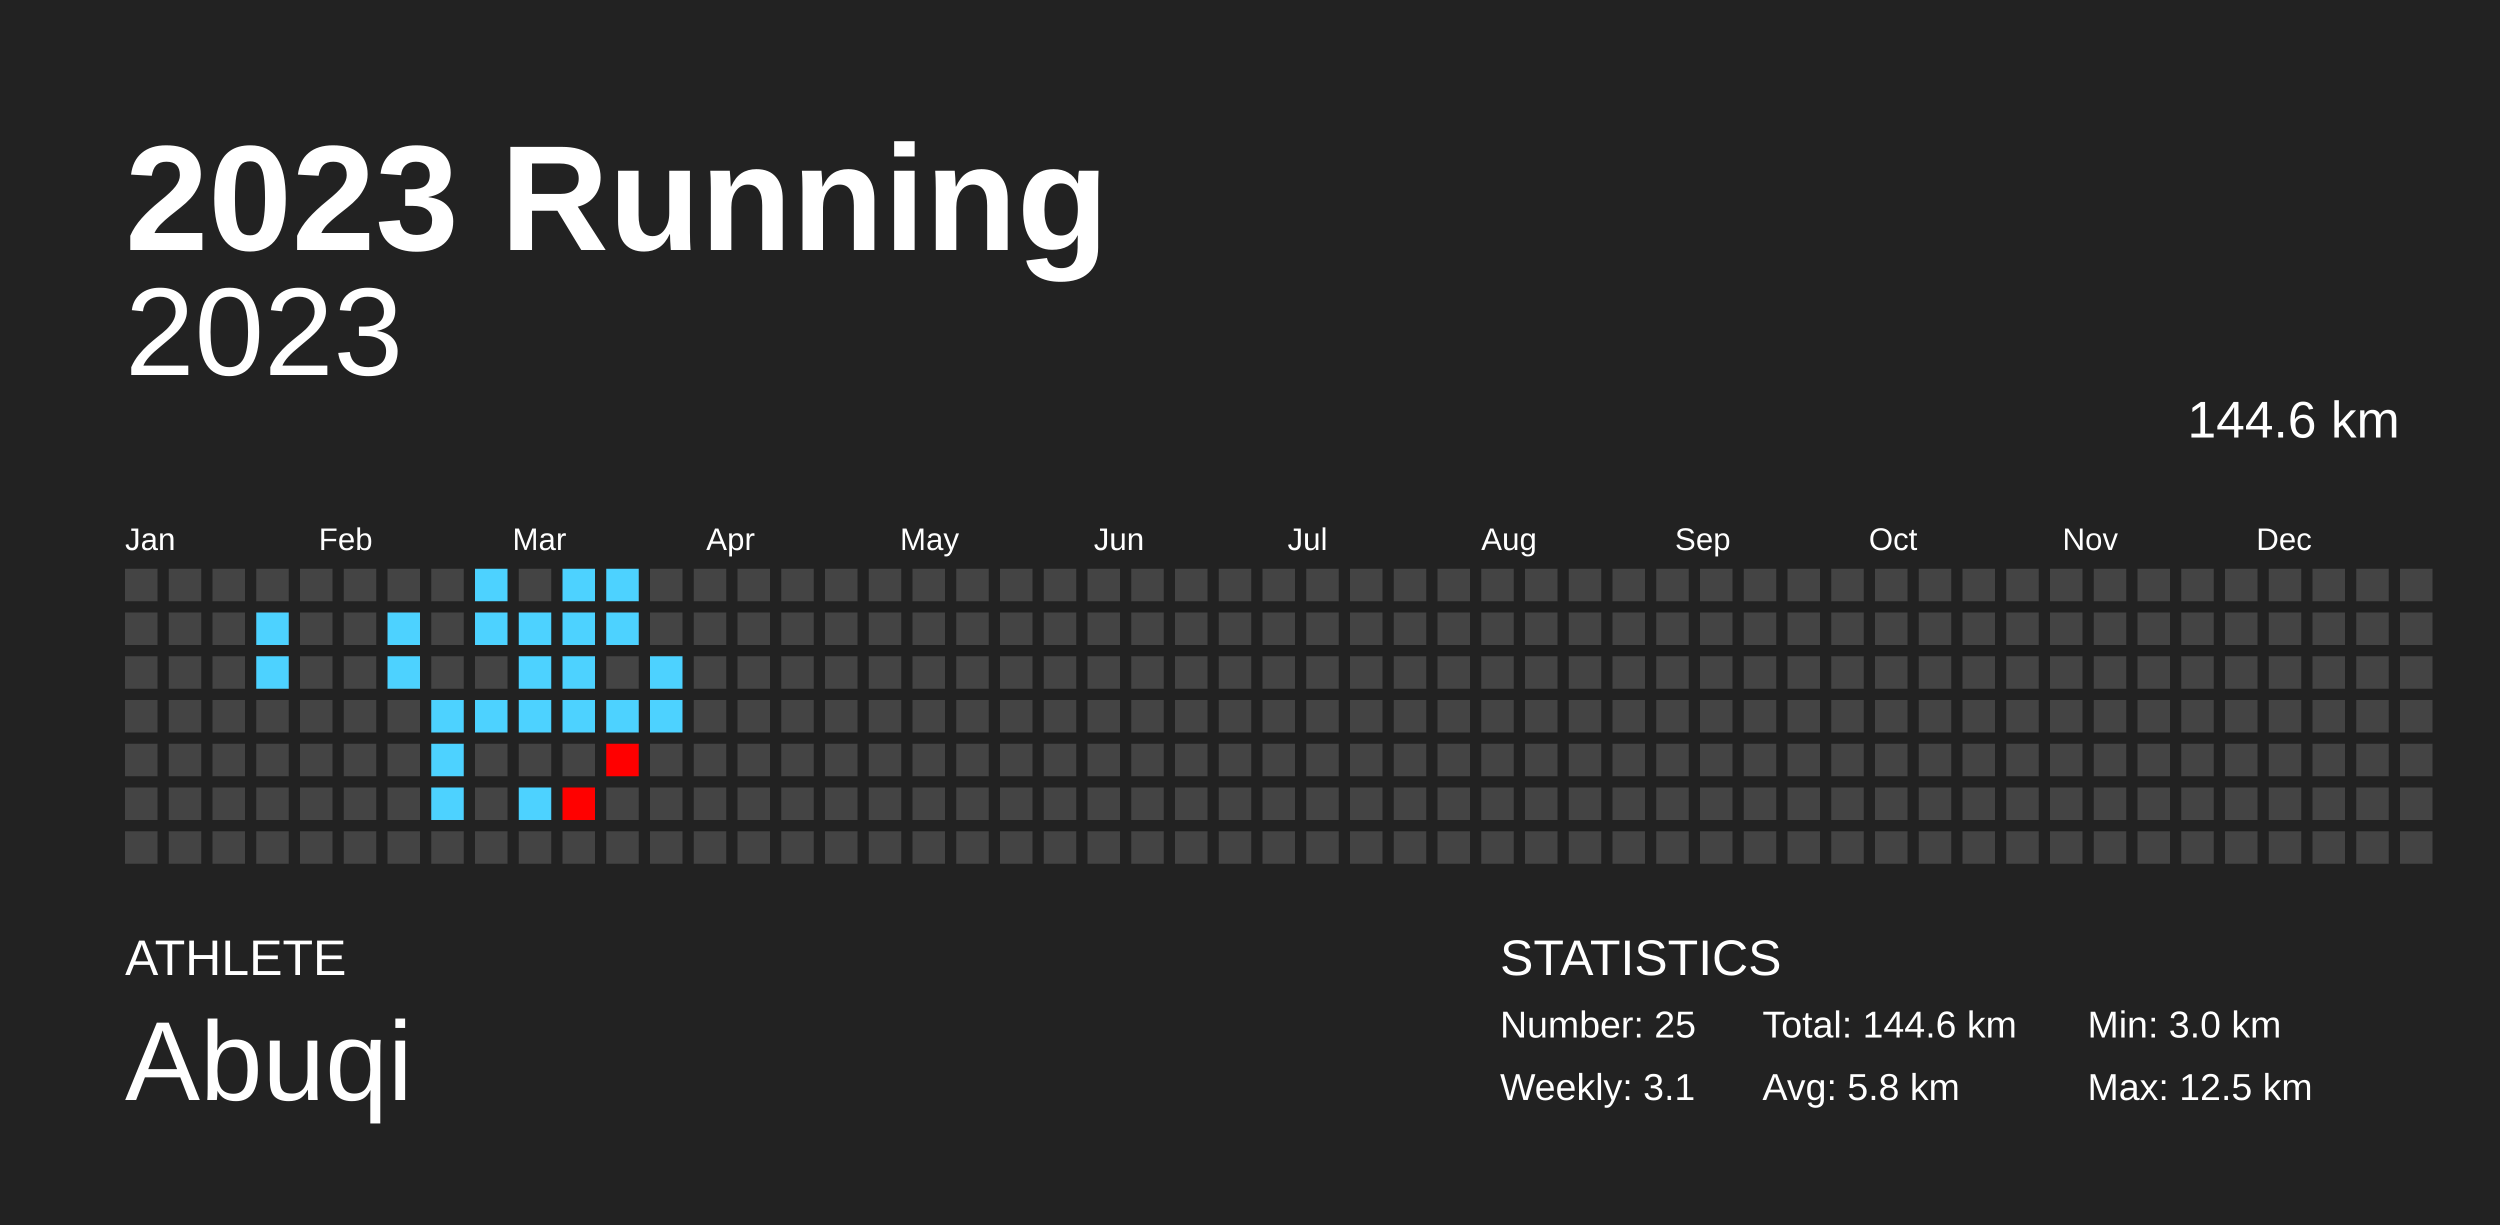
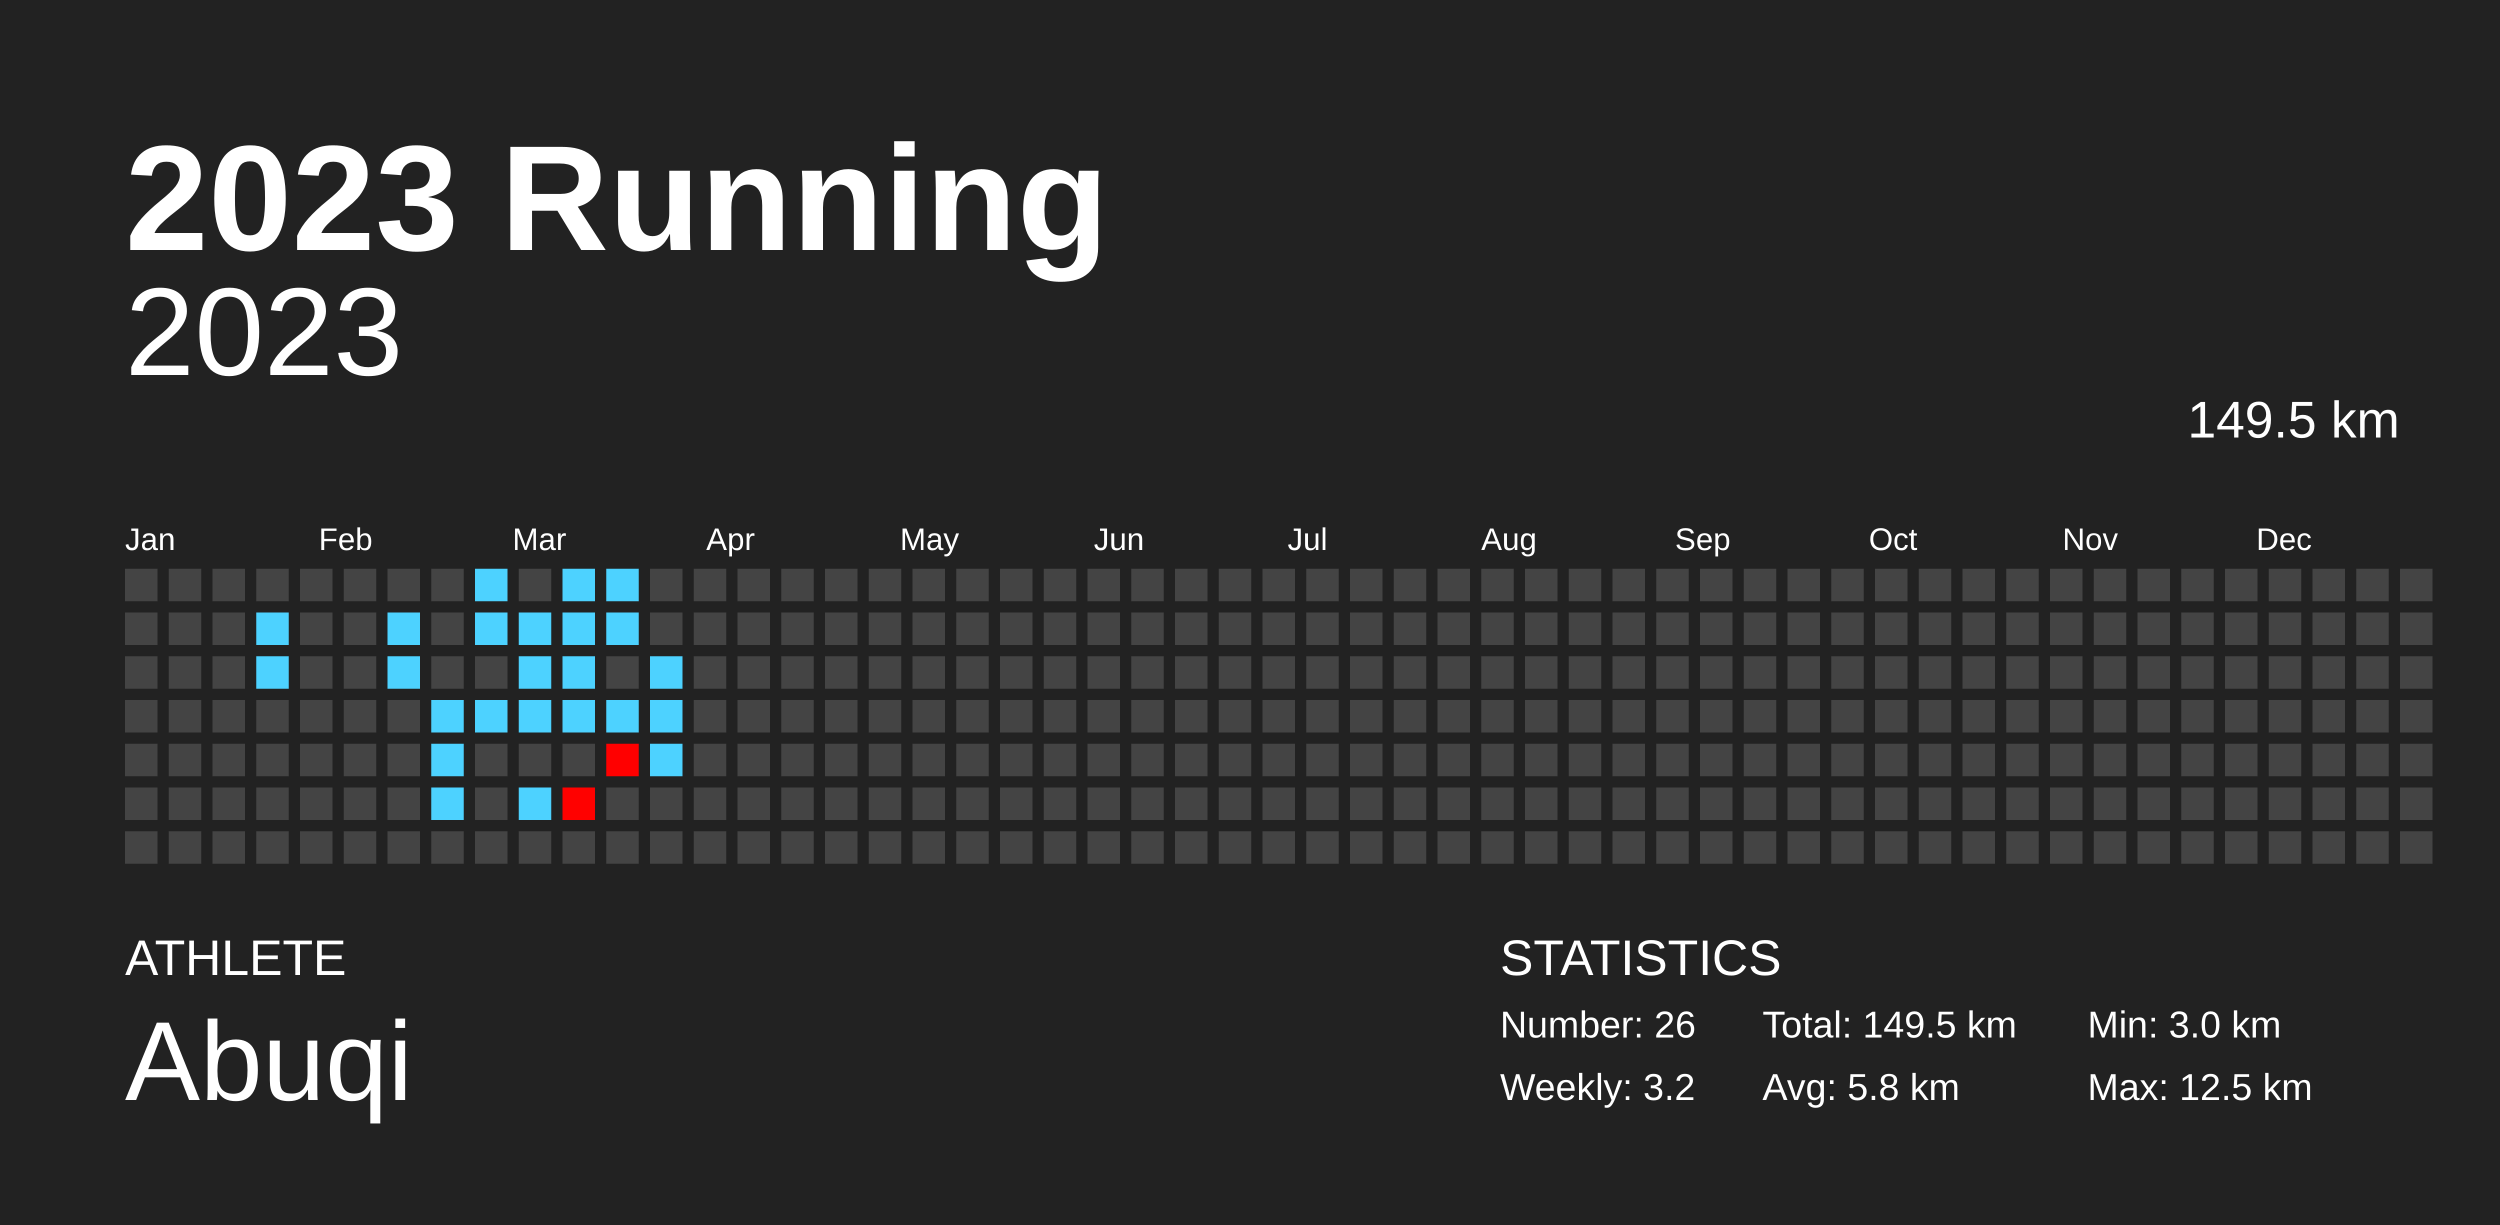
<svg xmlns="http://www.w3.org/2000/svg" baseProfile="full" height="98mm" version="1.1" viewBox="0,0,200,98" width="200mm">
  <defs />
  <rect fill="#222222" height="98" width="200" x="0" y="0" />
  <text fill="#FFFFFF" style="font-size:12px; font-family:Arial; font-weight:bold;" x="10" y="20">2023 Running</text>
  <text fill="#FFFFFF" style="font-size:4px; font-family:Arial" x="10" y="78">ATHLETE</text>
  <text fill="#FFFFFF" style="font-size:9px; font-family:Arial" x="10" y="88">Abuqi</text>
  <text fill="#FFFFFF" style="font-size:4px; font-family:Arial" x="120" y="78">STATISTICS</text>
-   <text fill="#FFFFFF" style="font-size:3px; font-family:Arial" x="120" y="83">Number: 25</text>
-   <text fill="#FFFFFF" style="font-size:3px; font-family:Arial" x="120" y="88">Weekly: 3.1</text>
-   <text fill="#FFFFFF" style="font-size:3px; font-family:Arial" x="141" y="83">Total: 144.6 km</text>
+   <text fill="#FFFFFF" style="font-size:3px; font-family:Arial" x="120" y="83">Number: 26</text>
+   <text fill="#FFFFFF" style="font-size:3px; font-family:Arial" x="120" y="88">Weekly: 3.2</text>
+   <text fill="#FFFFFF" style="font-size:3px; font-family:Arial" x="141" y="83">Total: 149.5 km</text>
  <text fill="#FFFFFF" style="font-size:3px; font-family:Arial" x="141" y="88">Avg: 5.8 km</text>
  <text fill="#FFFFFF" style="font-size:3px; font-family:Arial" x="167" y="83">Min: 3.0 km</text>
  <text fill="#FFFFFF" style="font-size:3px; font-family:Arial" x="167" y="88">Max: 12.5 km</text>
  <text alignment-baseline="hanging" fill="#FFFFFF" style="font-size:10.0px; font-family:Arial;" x="10" y="30">2023</text>
-   <text alignment-baseline="hanging" fill="#FFFFFF" style="font-size:4.125px; font-family:Arial;" x="175" y="35">144.6 km</text>
+   <text alignment-baseline="hanging" fill="#FFFFFF" style="font-size:4.125px; font-family:Arial;" x="175" y="35">149.5 km</text>
  <text fill="#FFFFFF" style="font-size:2.5px; font-family:Arial" x="10.0" y="44">Jan</text>
  <text fill="#FFFFFF" style="font-size:2.5px; font-family:Arial" x="25.5" y="44">Feb</text>
  <text fill="#FFFFFF" style="font-size:2.5px; font-family:Arial" x="41.0" y="44">Mar</text>
  <text fill="#FFFFFF" style="font-size:2.5px; font-family:Arial" x="56.5" y="44">Apr</text>
  <text fill="#FFFFFF" style="font-size:2.5px; font-family:Arial" x="72.0" y="44">May</text>
  <text fill="#FFFFFF" style="font-size:2.5px; font-family:Arial" x="87.5" y="44">Jun</text>
  <text fill="#FFFFFF" style="font-size:2.5px; font-family:Arial" x="103.0" y="44">Jul</text>
  <text fill="#FFFFFF" style="font-size:2.5px; font-family:Arial" x="118.5" y="44">Aug</text>
  <text fill="#FFFFFF" style="font-size:2.5px; font-family:Arial" x="134.0" y="44">Sep</text>
  <text fill="#FFFFFF" style="font-size:2.5px; font-family:Arial" x="149.5" y="44">Oct</text>
  <text fill="#FFFFFF" style="font-size:2.5px; font-family:Arial" x="165.0" y="44">Nov</text>
  <text fill="#FFFFFF" style="font-size:2.5px; font-family:Arial" x="180.5" y="44">Dec</text>
  <rect fill="#444444" height="2.6" width="2.6" x="10.0" y="45.5" />
  <rect fill="#444444" height="2.6" width="2.6" x="10.0" y="49.0" />
  <rect fill="#444444" height="2.6" width="2.6" x="10.0" y="52.5" />
  <rect fill="#444444" height="2.6" width="2.6" x="10.0" y="56.0" />
  <rect fill="#444444" height="2.6" width="2.6" x="10.0" y="59.5" />
  <rect fill="#444444" height="2.6" width="2.6" x="10.0" y="63.0" />
  <rect fill="#444444" height="2.6" width="2.6" x="10.0" y="66.5" />
  <rect fill="#444444" height="2.6" width="2.6" x="13.5" y="45.5" />
  <rect fill="#444444" height="2.6" width="2.6" x="13.5" y="49.0" />
  <rect fill="#444444" height="2.6" width="2.6" x="13.5" y="52.5" />
  <rect fill="#444444" height="2.6" width="2.6" x="13.5" y="56.0" />
  <rect fill="#444444" height="2.6" width="2.6" x="13.5" y="59.5" />
  <rect fill="#444444" height="2.6" width="2.6" x="13.5" y="63.0" />
  <rect fill="#444444" height="2.6" width="2.6" x="13.5" y="66.5" />
  <rect fill="#444444" height="2.6" width="2.6" x="17.0" y="45.5" />
  <rect fill="#444444" height="2.6" width="2.6" x="17.0" y="49.0" />
  <rect fill="#444444" height="2.6" width="2.6" x="17.0" y="52.5" />
  <rect fill="#444444" height="2.6" width="2.6" x="17.0" y="56.0" />
  <rect fill="#444444" height="2.6" width="2.6" x="17.0" y="59.5" />
  <rect fill="#444444" height="2.6" width="2.6" x="17.0" y="63.0" />
  <rect fill="#444444" height="2.6" width="2.6" x="17.0" y="66.5" />
  <rect fill="#444444" height="2.6" width="2.6" x="20.5" y="45.5" />
  <rect fill="#4dd2ff" height="2.6" width="2.6" x="20.5" y="49.0" />
  <rect fill="#4dd2ff" height="2.6" width="2.6" x="20.5" y="52.5" />
  <rect fill="#444444" height="2.6" width="2.6" x="20.5" y="56.0" />
  <rect fill="#444444" height="2.6" width="2.6" x="20.5" y="59.5" />
  <rect fill="#444444" height="2.6" width="2.6" x="20.5" y="63.0" />
  <rect fill="#444444" height="2.6" width="2.6" x="20.5" y="66.5" />
  <rect fill="#444444" height="2.6" width="2.6" x="24.0" y="45.5" />
  <rect fill="#444444" height="2.6" width="2.6" x="24.0" y="49.0" />
  <rect fill="#444444" height="2.6" width="2.6" x="24.0" y="52.5" />
  <rect fill="#444444" height="2.6" width="2.6" x="24.0" y="56.0" />
  <rect fill="#444444" height="2.6" width="2.6" x="24.0" y="59.5" />
  <rect fill="#444444" height="2.6" width="2.6" x="24.0" y="63.0" />
  <rect fill="#444444" height="2.6" width="2.6" x="24.0" y="66.5" />
  <rect fill="#444444" height="2.6" width="2.6" x="27.5" y="45.5" />
  <rect fill="#444444" height="2.6" width="2.6" x="27.5" y="49.0" />
  <rect fill="#444444" height="2.6" width="2.6" x="27.5" y="52.5" />
  <rect fill="#444444" height="2.6" width="2.6" x="27.5" y="56.0" />
  <rect fill="#444444" height="2.6" width="2.6" x="27.5" y="59.5" />
  <rect fill="#444444" height="2.6" width="2.6" x="27.5" y="63.0" />
  <rect fill="#444444" height="2.6" width="2.6" x="27.5" y="66.5" />
  <rect fill="#444444" height="2.6" width="2.6" x="31.0" y="45.5" />
  <rect fill="#4dd2ff" height="2.6" width="2.6" x="31.0" y="49.0" />
  <rect fill="#4dd2ff" height="2.6" width="2.6" x="31.0" y="52.5" />
  <rect fill="#444444" height="2.6" width="2.6" x="31.0" y="56.0" />
  <rect fill="#444444" height="2.6" width="2.6" x="31.0" y="59.5" />
  <rect fill="#444444" height="2.6" width="2.6" x="31.0" y="63.0" />
  <rect fill="#444444" height="2.6" width="2.6" x="31.0" y="66.5" />
  <rect fill="#444444" height="2.6" width="2.6" x="34.5" y="45.5" />
  <rect fill="#444444" height="2.6" width="2.6" x="34.5" y="49.0" />
  <rect fill="#444444" height="2.6" width="2.6" x="34.5" y="52.5" />
  <rect fill="#4dd2ff" height="2.6" width="2.6" x="34.5" y="56.0" />
  <rect fill="#4dd2ff" height="2.6" width="2.6" x="34.5" y="59.5" />
  <rect fill="#4dd2ff" height="2.6" width="2.6" x="34.5" y="63.0" />
  <rect fill="#444444" height="2.6" width="2.6" x="34.5" y="66.5" />
  <rect fill="#4dd2ff" height="2.6" width="2.6" x="38.0" y="45.5" />
  <rect fill="#4dd2ff" height="2.6" width="2.6" x="38.0" y="49.0" />
  <rect fill="#444444" height="2.6" width="2.6" x="38.0" y="52.5" />
  <rect fill="#4dd2ff" height="2.6" width="2.6" x="38.0" y="56.0" />
  <rect fill="#444444" height="2.6" width="2.6" x="38.0" y="59.5" />
  <rect fill="#444444" height="2.6" width="2.6" x="38.0" y="63.0" />
  <rect fill="#444444" height="2.6" width="2.6" x="38.0" y="66.5" />
  <rect fill="#444444" height="2.6" width="2.6" x="41.5" y="45.5" />
  <rect fill="#4dd2ff" height="2.6" width="2.6" x="41.5" y="49.0" />
  <rect fill="#4dd2ff" height="2.6" width="2.6" x="41.5" y="52.5" />
  <rect fill="#4dd2ff" height="2.6" width="2.6" x="41.5" y="56.0" />
  <rect fill="#444444" height="2.6" width="2.6" x="41.5" y="59.5" />
  <rect fill="#4dd2ff" height="2.6" width="2.6" x="41.5" y="63.0" />
  <rect fill="#444444" height="2.6" width="2.6" x="41.5" y="66.5" />
  <rect fill="#4dd2ff" height="2.6" width="2.6" x="45.0" y="45.5" />
  <rect fill="#4dd2ff" height="2.6" width="2.6" x="45.0" y="49.0" />
  <rect fill="#4dd2ff" height="2.6" width="2.6" x="45.0" y="52.5" />
  <rect fill="#4dd2ff" height="2.6" width="2.6" x="45.0" y="56.0" />
  <rect fill="#444444" height="2.6" width="2.6" x="45.0" y="59.5" />
  <rect fill="#ff0100" height="2.6" width="2.6" x="45.0" y="63.0" />
  <rect fill="#444444" height="2.6" width="2.6" x="45.0" y="66.5" />
  <rect fill="#4dd2ff" height="2.6" width="2.6" x="48.5" y="45.5" />
  <rect fill="#4dd2ff" height="2.6" width="2.6" x="48.5" y="49.0" />
  <rect fill="#444444" height="2.6" width="2.6" x="48.5" y="52.5" />
  <rect fill="#4dd2ff" height="2.6" width="2.6" x="48.5" y="56.0" />
  <rect fill="#ff0000" height="2.6" width="2.6" x="48.5" y="59.5" />
  <rect fill="#444444" height="2.6" width="2.6" x="48.5" y="63.0" />
  <rect fill="#444444" height="2.6" width="2.6" x="48.5" y="66.5" />
  <rect fill="#444444" height="2.6" width="2.6" x="52.0" y="45.5" />
  <rect fill="#444444" height="2.6" width="2.6" x="52.0" y="49.0" />
  <rect fill="#4dd2ff" height="2.6" width="2.6" x="52.0" y="52.5" />
  <rect fill="#4dd2ff" height="2.6" width="2.6" x="52.0" y="56.0" />
-   <rect fill="#444444" height="2.6" width="2.6" x="52.0" y="59.5" />
+   <rect fill="#4dd2ff" height="2.6" width="2.6" x="52.0" y="59.5" />
  <rect fill="#444444" height="2.6" width="2.6" x="52.0" y="63.0" />
  <rect fill="#444444" height="2.6" width="2.6" x="52.0" y="66.5" />
  <rect fill="#444444" height="2.6" width="2.6" x="55.5" y="45.5" />
  <rect fill="#444444" height="2.6" width="2.6" x="55.5" y="49.0" />
  <rect fill="#444444" height="2.6" width="2.6" x="55.5" y="52.5" />
  <rect fill="#444444" height="2.6" width="2.6" x="55.5" y="56.0" />
  <rect fill="#444444" height="2.6" width="2.6" x="55.5" y="59.5" />
  <rect fill="#444444" height="2.6" width="2.6" x="55.5" y="63.0" />
  <rect fill="#444444" height="2.6" width="2.6" x="55.5" y="66.5" />
  <rect fill="#444444" height="2.6" width="2.6" x="59.0" y="45.5" />
  <rect fill="#444444" height="2.6" width="2.6" x="59.0" y="49.0" />
  <rect fill="#444444" height="2.6" width="2.6" x="59.0" y="52.5" />
  <rect fill="#444444" height="2.6" width="2.6" x="59.0" y="56.0" />
  <rect fill="#444444" height="2.6" width="2.6" x="59.0" y="59.5" />
  <rect fill="#444444" height="2.6" width="2.6" x="59.0" y="63.0" />
  <rect fill="#444444" height="2.6" width="2.6" x="59.0" y="66.5" />
  <rect fill="#444444" height="2.6" width="2.6" x="62.5" y="45.5" />
  <rect fill="#444444" height="2.6" width="2.6" x="62.5" y="49.0" />
  <rect fill="#444444" height="2.6" width="2.6" x="62.5" y="52.5" />
  <rect fill="#444444" height="2.6" width="2.6" x="62.5" y="56.0" />
  <rect fill="#444444" height="2.6" width="2.6" x="62.5" y="59.5" />
  <rect fill="#444444" height="2.6" width="2.6" x="62.5" y="63.0" />
  <rect fill="#444444" height="2.6" width="2.6" x="62.5" y="66.5" />
  <rect fill="#444444" height="2.6" width="2.6" x="66.0" y="45.5" />
  <rect fill="#444444" height="2.6" width="2.6" x="66.0" y="49.0" />
  <rect fill="#444444" height="2.6" width="2.6" x="66.0" y="52.5" />
  <rect fill="#444444" height="2.6" width="2.6" x="66.0" y="56.0" />
  <rect fill="#444444" height="2.6" width="2.6" x="66.0" y="59.5" />
  <rect fill="#444444" height="2.6" width="2.6" x="66.0" y="63.0" />
  <rect fill="#444444" height="2.6" width="2.6" x="66.0" y="66.5" />
  <rect fill="#444444" height="2.6" width="2.6" x="69.5" y="45.5" />
  <rect fill="#444444" height="2.6" width="2.6" x="69.5" y="49.0" />
  <rect fill="#444444" height="2.6" width="2.6" x="69.5" y="52.5" />
  <rect fill="#444444" height="2.6" width="2.6" x="69.5" y="56.0" />
  <rect fill="#444444" height="2.6" width="2.6" x="69.5" y="59.5" />
  <rect fill="#444444" height="2.6" width="2.6" x="69.5" y="63.0" />
  <rect fill="#444444" height="2.6" width="2.6" x="69.5" y="66.5" />
  <rect fill="#444444" height="2.6" width="2.6" x="73.0" y="45.5" />
  <rect fill="#444444" height="2.6" width="2.6" x="73.0" y="49.0" />
  <rect fill="#444444" height="2.6" width="2.6" x="73.0" y="52.5" />
  <rect fill="#444444" height="2.6" width="2.6" x="73.0" y="56.0" />
  <rect fill="#444444" height="2.6" width="2.6" x="73.0" y="59.5" />
  <rect fill="#444444" height="2.6" width="2.6" x="73.0" y="63.0" />
  <rect fill="#444444" height="2.6" width="2.6" x="73.0" y="66.5" />
  <rect fill="#444444" height="2.6" width="2.6" x="76.5" y="45.5" />
  <rect fill="#444444" height="2.6" width="2.6" x="76.5" y="49.0" />
  <rect fill="#444444" height="2.6" width="2.6" x="76.5" y="52.5" />
  <rect fill="#444444" height="2.6" width="2.6" x="76.5" y="56.0" />
  <rect fill="#444444" height="2.6" width="2.6" x="76.5" y="59.5" />
  <rect fill="#444444" height="2.6" width="2.6" x="76.5" y="63.0" />
  <rect fill="#444444" height="2.6" width="2.6" x="76.5" y="66.5" />
  <rect fill="#444444" height="2.6" width="2.6" x="80.0" y="45.5" />
  <rect fill="#444444" height="2.6" width="2.6" x="80.0" y="49.0" />
  <rect fill="#444444" height="2.6" width="2.6" x="80.0" y="52.5" />
  <rect fill="#444444" height="2.6" width="2.6" x="80.0" y="56.0" />
  <rect fill="#444444" height="2.6" width="2.6" x="80.0" y="59.5" />
  <rect fill="#444444" height="2.6" width="2.6" x="80.0" y="63.0" />
  <rect fill="#444444" height="2.6" width="2.6" x="80.0" y="66.5" />
  <rect fill="#444444" height="2.6" width="2.6" x="83.5" y="45.5" />
  <rect fill="#444444" height="2.6" width="2.6" x="83.5" y="49.0" />
  <rect fill="#444444" height="2.6" width="2.6" x="83.5" y="52.5" />
  <rect fill="#444444" height="2.6" width="2.6" x="83.5" y="56.0" />
  <rect fill="#444444" height="2.6" width="2.6" x="83.5" y="59.5" />
  <rect fill="#444444" height="2.6" width="2.6" x="83.5" y="63.0" />
  <rect fill="#444444" height="2.6" width="2.6" x="83.5" y="66.5" />
  <rect fill="#444444" height="2.6" width="2.6" x="87.0" y="45.5" />
  <rect fill="#444444" height="2.6" width="2.6" x="87.0" y="49.0" />
  <rect fill="#444444" height="2.6" width="2.6" x="87.0" y="52.5" />
  <rect fill="#444444" height="2.6" width="2.6" x="87.0" y="56.0" />
  <rect fill="#444444" height="2.6" width="2.6" x="87.0" y="59.5" />
  <rect fill="#444444" height="2.6" width="2.6" x="87.0" y="63.0" />
  <rect fill="#444444" height="2.6" width="2.6" x="87.0" y="66.5" />
  <rect fill="#444444" height="2.6" width="2.6" x="90.5" y="45.5" />
  <rect fill="#444444" height="2.6" width="2.6" x="90.5" y="49.0" />
  <rect fill="#444444" height="2.6" width="2.6" x="90.5" y="52.5" />
  <rect fill="#444444" height="2.6" width="2.6" x="90.5" y="56.0" />
  <rect fill="#444444" height="2.6" width="2.6" x="90.5" y="59.5" />
  <rect fill="#444444" height="2.6" width="2.6" x="90.5" y="63.0" />
  <rect fill="#444444" height="2.6" width="2.6" x="90.5" y="66.5" />
  <rect fill="#444444" height="2.6" width="2.6" x="94.0" y="45.5" />
  <rect fill="#444444" height="2.6" width="2.6" x="94.0" y="49.0" />
  <rect fill="#444444" height="2.6" width="2.6" x="94.0" y="52.5" />
  <rect fill="#444444" height="2.6" width="2.6" x="94.0" y="56.0" />
  <rect fill="#444444" height="2.6" width="2.6" x="94.0" y="59.5" />
  <rect fill="#444444" height="2.6" width="2.6" x="94.0" y="63.0" />
  <rect fill="#444444" height="2.6" width="2.6" x="94.0" y="66.5" />
  <rect fill="#444444" height="2.6" width="2.6" x="97.5" y="45.5" />
  <rect fill="#444444" height="2.6" width="2.6" x="97.5" y="49.0" />
  <rect fill="#444444" height="2.6" width="2.6" x="97.5" y="52.5" />
  <rect fill="#444444" height="2.6" width="2.6" x="97.5" y="56.0" />
  <rect fill="#444444" height="2.6" width="2.6" x="97.5" y="59.5" />
  <rect fill="#444444" height="2.6" width="2.6" x="97.5" y="63.0" />
  <rect fill="#444444" height="2.6" width="2.6" x="97.5" y="66.5" />
  <rect fill="#444444" height="2.6" width="2.6" x="101.0" y="45.5" />
  <rect fill="#444444" height="2.6" width="2.6" x="101.0" y="49.0" />
  <rect fill="#444444" height="2.6" width="2.6" x="101.0" y="52.5" />
  <rect fill="#444444" height="2.6" width="2.6" x="101.0" y="56.0" />
  <rect fill="#444444" height="2.6" width="2.6" x="101.0" y="59.5" />
  <rect fill="#444444" height="2.6" width="2.6" x="101.0" y="63.0" />
  <rect fill="#444444" height="2.6" width="2.6" x="101.0" y="66.5" />
  <rect fill="#444444" height="2.6" width="2.6" x="104.5" y="45.5" />
  <rect fill="#444444" height="2.6" width="2.6" x="104.5" y="49.0" />
  <rect fill="#444444" height="2.6" width="2.6" x="104.5" y="52.5" />
  <rect fill="#444444" height="2.6" width="2.6" x="104.5" y="56.0" />
  <rect fill="#444444" height="2.6" width="2.6" x="104.5" y="59.5" />
  <rect fill="#444444" height="2.6" width="2.6" x="104.5" y="63.0" />
  <rect fill="#444444" height="2.6" width="2.6" x="104.5" y="66.5" />
  <rect fill="#444444" height="2.6" width="2.6" x="108.0" y="45.5" />
  <rect fill="#444444" height="2.6" width="2.6" x="108.0" y="49.0" />
  <rect fill="#444444" height="2.6" width="2.6" x="108.0" y="52.5" />
  <rect fill="#444444" height="2.6" width="2.6" x="108.0" y="56.0" />
  <rect fill="#444444" height="2.6" width="2.6" x="108.0" y="59.5" />
  <rect fill="#444444" height="2.6" width="2.6" x="108.0" y="63.0" />
  <rect fill="#444444" height="2.6" width="2.6" x="108.0" y="66.5" />
  <rect fill="#444444" height="2.6" width="2.6" x="111.5" y="45.5" />
  <rect fill="#444444" height="2.6" width="2.6" x="111.5" y="49.0" />
  <rect fill="#444444" height="2.6" width="2.6" x="111.5" y="52.5" />
  <rect fill="#444444" height="2.6" width="2.6" x="111.5" y="56.0" />
  <rect fill="#444444" height="2.6" width="2.6" x="111.5" y="59.5" />
  <rect fill="#444444" height="2.6" width="2.6" x="111.5" y="63.0" />
  <rect fill="#444444" height="2.6" width="2.6" x="111.5" y="66.5" />
  <rect fill="#444444" height="2.6" width="2.6" x="115.0" y="45.5" />
  <rect fill="#444444" height="2.6" width="2.6" x="115.0" y="49.0" />
  <rect fill="#444444" height="2.6" width="2.6" x="115.0" y="52.5" />
  <rect fill="#444444" height="2.6" width="2.6" x="115.0" y="56.0" />
  <rect fill="#444444" height="2.6" width="2.6" x="115.0" y="59.5" />
  <rect fill="#444444" height="2.6" width="2.6" x="115.0" y="63.0" />
  <rect fill="#444444" height="2.6" width="2.6" x="115.0" y="66.5" />
  <rect fill="#444444" height="2.6" width="2.6" x="118.5" y="45.5" />
  <rect fill="#444444" height="2.6" width="2.6" x="118.5" y="49.0" />
  <rect fill="#444444" height="2.6" width="2.6" x="118.5" y="52.5" />
  <rect fill="#444444" height="2.6" width="2.6" x="118.5" y="56.0" />
  <rect fill="#444444" height="2.6" width="2.6" x="118.5" y="59.5" />
  <rect fill="#444444" height="2.6" width="2.6" x="118.5" y="63.0" />
  <rect fill="#444444" height="2.6" width="2.6" x="118.5" y="66.5" />
  <rect fill="#444444" height="2.6" width="2.6" x="122.0" y="45.5" />
  <rect fill="#444444" height="2.6" width="2.6" x="122.0" y="49.0" />
  <rect fill="#444444" height="2.6" width="2.6" x="122.0" y="52.5" />
  <rect fill="#444444" height="2.6" width="2.6" x="122.0" y="56.0" />
  <rect fill="#444444" height="2.6" width="2.6" x="122.0" y="59.5" />
  <rect fill="#444444" height="2.6" width="2.6" x="122.0" y="63.0" />
  <rect fill="#444444" height="2.6" width="2.6" x="122.0" y="66.5" />
  <rect fill="#444444" height="2.6" width="2.6" x="125.5" y="45.5" />
  <rect fill="#444444" height="2.6" width="2.6" x="125.5" y="49.0" />
  <rect fill="#444444" height="2.6" width="2.6" x="125.5" y="52.5" />
  <rect fill="#444444" height="2.6" width="2.6" x="125.5" y="56.0" />
  <rect fill="#444444" height="2.6" width="2.6" x="125.5" y="59.5" />
  <rect fill="#444444" height="2.6" width="2.6" x="125.5" y="63.0" />
  <rect fill="#444444" height="2.6" width="2.6" x="125.5" y="66.5" />
  <rect fill="#444444" height="2.6" width="2.6" x="129.0" y="45.5" />
  <rect fill="#444444" height="2.6" width="2.6" x="129.0" y="49.0" />
  <rect fill="#444444" height="2.6" width="2.6" x="129.0" y="52.5" />
  <rect fill="#444444" height="2.6" width="2.6" x="129.0" y="56.0" />
  <rect fill="#444444" height="2.6" width="2.6" x="129.0" y="59.5" />
  <rect fill="#444444" height="2.6" width="2.6" x="129.0" y="63.0" />
  <rect fill="#444444" height="2.6" width="2.6" x="129.0" y="66.5" />
  <rect fill="#444444" height="2.6" width="2.6" x="132.5" y="45.5" />
  <rect fill="#444444" height="2.6" width="2.6" x="132.5" y="49.0" />
  <rect fill="#444444" height="2.6" width="2.6" x="132.5" y="52.5" />
  <rect fill="#444444" height="2.6" width="2.6" x="132.5" y="56.0" />
  <rect fill="#444444" height="2.6" width="2.6" x="132.5" y="59.5" />
  <rect fill="#444444" height="2.6" width="2.6" x="132.5" y="63.0" />
  <rect fill="#444444" height="2.6" width="2.6" x="132.5" y="66.5" />
  <rect fill="#444444" height="2.6" width="2.6" x="136.0" y="45.5" />
  <rect fill="#444444" height="2.6" width="2.6" x="136.0" y="49.0" />
  <rect fill="#444444" height="2.6" width="2.6" x="136.0" y="52.5" />
  <rect fill="#444444" height="2.6" width="2.6" x="136.0" y="56.0" />
  <rect fill="#444444" height="2.6" width="2.6" x="136.0" y="59.5" />
  <rect fill="#444444" height="2.6" width="2.6" x="136.0" y="63.0" />
  <rect fill="#444444" height="2.6" width="2.6" x="136.0" y="66.5" />
  <rect fill="#444444" height="2.6" width="2.6" x="139.5" y="45.5" />
  <rect fill="#444444" height="2.6" width="2.6" x="139.5" y="49.0" />
  <rect fill="#444444" height="2.6" width="2.6" x="139.5" y="52.5" />
  <rect fill="#444444" height="2.6" width="2.6" x="139.5" y="56.0" />
  <rect fill="#444444" height="2.6" width="2.6" x="139.5" y="59.5" />
  <rect fill="#444444" height="2.6" width="2.6" x="139.5" y="63.0" />
  <rect fill="#444444" height="2.6" width="2.6" x="139.5" y="66.5" />
  <rect fill="#444444" height="2.6" width="2.6" x="143.0" y="45.5" />
  <rect fill="#444444" height="2.6" width="2.6" x="143.0" y="49.0" />
  <rect fill="#444444" height="2.6" width="2.6" x="143.0" y="52.5" />
  <rect fill="#444444" height="2.6" width="2.6" x="143.0" y="56.0" />
  <rect fill="#444444" height="2.6" width="2.6" x="143.0" y="59.5" />
  <rect fill="#444444" height="2.6" width="2.6" x="143.0" y="63.0" />
  <rect fill="#444444" height="2.6" width="2.6" x="143.0" y="66.5" />
  <rect fill="#444444" height="2.6" width="2.6" x="146.5" y="45.5" />
  <rect fill="#444444" height="2.6" width="2.6" x="146.5" y="49.0" />
  <rect fill="#444444" height="2.6" width="2.6" x="146.5" y="52.5" />
  <rect fill="#444444" height="2.6" width="2.6" x="146.5" y="56.0" />
  <rect fill="#444444" height="2.6" width="2.6" x="146.5" y="59.5" />
  <rect fill="#444444" height="2.6" width="2.6" x="146.5" y="63.0" />
  <rect fill="#444444" height="2.6" width="2.6" x="146.5" y="66.5" />
  <rect fill="#444444" height="2.6" width="2.6" x="150.0" y="45.5" />
  <rect fill="#444444" height="2.6" width="2.6" x="150.0" y="49.0" />
  <rect fill="#444444" height="2.6" width="2.6" x="150.0" y="52.5" />
  <rect fill="#444444" height="2.6" width="2.6" x="150.0" y="56.0" />
  <rect fill="#444444" height="2.6" width="2.6" x="150.0" y="59.5" />
  <rect fill="#444444" height="2.6" width="2.6" x="150.0" y="63.0" />
  <rect fill="#444444" height="2.6" width="2.6" x="150.0" y="66.5" />
  <rect fill="#444444" height="2.6" width="2.6" x="153.5" y="45.5" />
  <rect fill="#444444" height="2.6" width="2.6" x="153.5" y="49.0" />
  <rect fill="#444444" height="2.6" width="2.6" x="153.5" y="52.5" />
  <rect fill="#444444" height="2.6" width="2.6" x="153.5" y="56.0" />
  <rect fill="#444444" height="2.6" width="2.6" x="153.5" y="59.5" />
  <rect fill="#444444" height="2.6" width="2.6" x="153.5" y="63.0" />
  <rect fill="#444444" height="2.6" width="2.6" x="153.5" y="66.5" />
  <rect fill="#444444" height="2.6" width="2.6" x="157.0" y="45.5" />
  <rect fill="#444444" height="2.6" width="2.6" x="157.0" y="49.0" />
  <rect fill="#444444" height="2.6" width="2.6" x="157.0" y="52.5" />
  <rect fill="#444444" height="2.6" width="2.6" x="157.0" y="56.0" />
  <rect fill="#444444" height="2.6" width="2.6" x="157.0" y="59.5" />
  <rect fill="#444444" height="2.6" width="2.6" x="157.0" y="63.0" />
  <rect fill="#444444" height="2.6" width="2.6" x="157.0" y="66.5" />
  <rect fill="#444444" height="2.6" width="2.6" x="160.5" y="45.5" />
  <rect fill="#444444" height="2.6" width="2.6" x="160.5" y="49.0" />
  <rect fill="#444444" height="2.6" width="2.6" x="160.5" y="52.5" />
  <rect fill="#444444" height="2.6" width="2.6" x="160.5" y="56.0" />
  <rect fill="#444444" height="2.6" width="2.6" x="160.5" y="59.5" />
  <rect fill="#444444" height="2.6" width="2.6" x="160.5" y="63.0" />
  <rect fill="#444444" height="2.6" width="2.6" x="160.5" y="66.5" />
  <rect fill="#444444" height="2.6" width="2.6" x="164.0" y="45.5" />
  <rect fill="#444444" height="2.6" width="2.6" x="164.0" y="49.0" />
  <rect fill="#444444" height="2.6" width="2.6" x="164.0" y="52.5" />
  <rect fill="#444444" height="2.6" width="2.6" x="164.0" y="56.0" />
  <rect fill="#444444" height="2.6" width="2.6" x="164.0" y="59.5" />
  <rect fill="#444444" height="2.6" width="2.6" x="164.0" y="63.0" />
  <rect fill="#444444" height="2.6" width="2.6" x="164.0" y="66.5" />
  <rect fill="#444444" height="2.6" width="2.6" x="167.5" y="45.5" />
  <rect fill="#444444" height="2.6" width="2.6" x="167.5" y="49.0" />
  <rect fill="#444444" height="2.6" width="2.6" x="167.5" y="52.5" />
  <rect fill="#444444" height="2.6" width="2.6" x="167.5" y="56.0" />
  <rect fill="#444444" height="2.6" width="2.6" x="167.5" y="59.5" />
  <rect fill="#444444" height="2.6" width="2.6" x="167.5" y="63.0" />
  <rect fill="#444444" height="2.6" width="2.6" x="167.5" y="66.5" />
  <rect fill="#444444" height="2.6" width="2.6" x="171.0" y="45.5" />
  <rect fill="#444444" height="2.6" width="2.6" x="171.0" y="49.0" />
  <rect fill="#444444" height="2.6" width="2.6" x="171.0" y="52.5" />
  <rect fill="#444444" height="2.6" width="2.6" x="171.0" y="56.0" />
  <rect fill="#444444" height="2.6" width="2.6" x="171.0" y="59.5" />
  <rect fill="#444444" height="2.6" width="2.6" x="171.0" y="63.0" />
  <rect fill="#444444" height="2.6" width="2.6" x="171.0" y="66.5" />
  <rect fill="#444444" height="2.6" width="2.6" x="174.5" y="45.5" />
  <rect fill="#444444" height="2.6" width="2.6" x="174.5" y="49.0" />
  <rect fill="#444444" height="2.6" width="2.6" x="174.5" y="52.5" />
  <rect fill="#444444" height="2.6" width="2.6" x="174.5" y="56.0" />
  <rect fill="#444444" height="2.6" width="2.6" x="174.5" y="59.5" />
  <rect fill="#444444" height="2.6" width="2.6" x="174.5" y="63.0" />
  <rect fill="#444444" height="2.6" width="2.6" x="174.5" y="66.5" />
  <rect fill="#444444" height="2.6" width="2.6" x="178.0" y="45.5" />
  <rect fill="#444444" height="2.6" width="2.6" x="178.0" y="49.0" />
  <rect fill="#444444" height="2.6" width="2.6" x="178.0" y="52.5" />
  <rect fill="#444444" height="2.6" width="2.6" x="178.0" y="56.0" />
  <rect fill="#444444" height="2.6" width="2.6" x="178.0" y="59.5" />
  <rect fill="#444444" height="2.6" width="2.6" x="178.0" y="63.0" />
  <rect fill="#444444" height="2.6" width="2.6" x="178.0" y="66.5" />
  <rect fill="#444444" height="2.6" width="2.6" x="181.5" y="45.5" />
  <rect fill="#444444" height="2.6" width="2.6" x="181.5" y="49.0" />
  <rect fill="#444444" height="2.6" width="2.6" x="181.5" y="52.5" />
  <rect fill="#444444" height="2.6" width="2.6" x="181.5" y="56.0" />
  <rect fill="#444444" height="2.6" width="2.6" x="181.5" y="59.5" />
  <rect fill="#444444" height="2.6" width="2.6" x="181.5" y="63.0" />
  <rect fill="#444444" height="2.6" width="2.6" x="181.5" y="66.5" />
  <rect fill="#444444" height="2.6" width="2.6" x="185.0" y="45.5" />
  <rect fill="#444444" height="2.6" width="2.6" x="185.0" y="49.0" />
  <rect fill="#444444" height="2.6" width="2.6" x="185.0" y="52.5" />
  <rect fill="#444444" height="2.6" width="2.6" x="185.0" y="56.0" />
  <rect fill="#444444" height="2.6" width="2.6" x="185.0" y="59.5" />
  <rect fill="#444444" height="2.6" width="2.6" x="185.0" y="63.0" />
  <rect fill="#444444" height="2.6" width="2.6" x="185.0" y="66.5" />
  <rect fill="#444444" height="2.6" width="2.6" x="188.5" y="45.5" />
  <rect fill="#444444" height="2.6" width="2.6" x="188.5" y="49.0" />
  <rect fill="#444444" height="2.6" width="2.6" x="188.5" y="52.5" />
  <rect fill="#444444" height="2.6" width="2.6" x="188.5" y="56.0" />
  <rect fill="#444444" height="2.6" width="2.6" x="188.5" y="59.5" />
  <rect fill="#444444" height="2.6" width="2.6" x="188.5" y="63.0" />
  <rect fill="#444444" height="2.6" width="2.6" x="188.5" y="66.5" />
  <rect fill="#444444" height="2.6" width="2.6" x="192.0" y="45.5" />
  <rect fill="#444444" height="2.6" width="2.6" x="192.0" y="49.0" />
  <rect fill="#444444" height="2.6" width="2.6" x="192.0" y="52.5" />
  <rect fill="#444444" height="2.6" width="2.6" x="192.0" y="56.0" />
  <rect fill="#444444" height="2.6" width="2.6" x="192.0" y="59.5" />
  <rect fill="#444444" height="2.6" width="2.6" x="192.0" y="63.0" />
  <rect fill="#444444" height="2.6" width="2.6" x="192.0" y="66.5" />
</svg>
